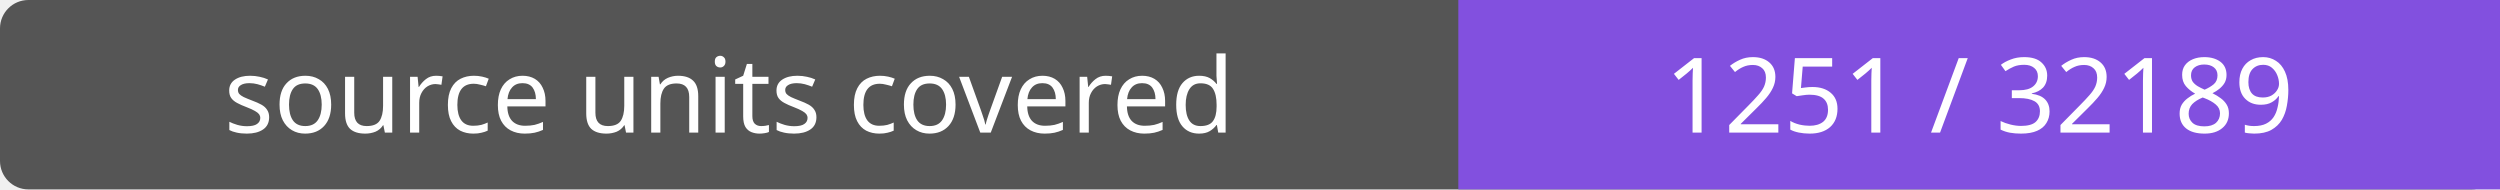
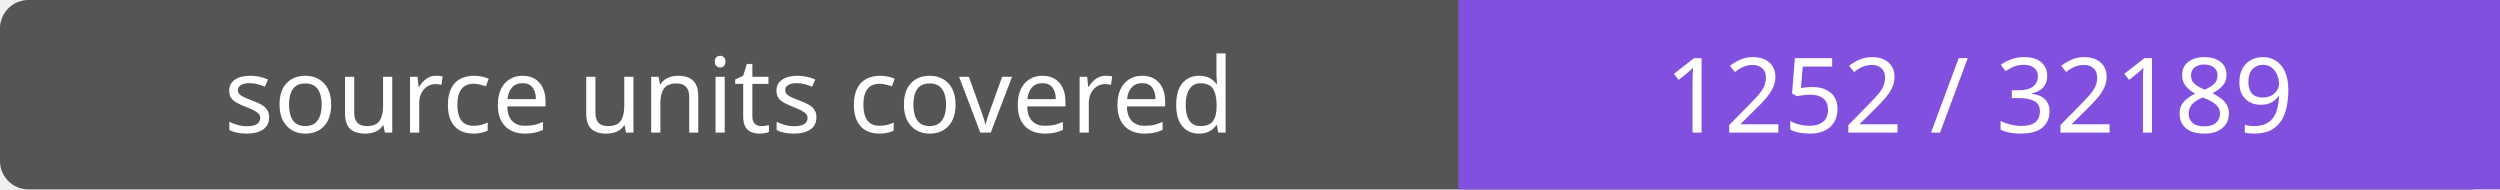
- <svg xmlns="http://www.w3.org/2000/svg" width="264" height="20" role="img" aria-label="source units covered: 1251 / 32189">
+ <svg xmlns="http://www.w3.org/2000/svg" width="264" height="20" role="img" aria-label="source units covered: 1252 / 32189">
  <rect width="264" height="20" rx="3" fill="#555" />
  <path fill="#8250df" d="M154 0h110v20H154z" />
  <g fill="#fff" text-anchor="middle" font-family="Verdana,sans-serif" font-size="11">
    <text x="77.0" y="14">source units covered</text>
-     <text x="209.0" y="14">1251 / 32189</text>
+     <text x="209.0" y="14">1252 / 32189</text>
  </g>
</svg>
